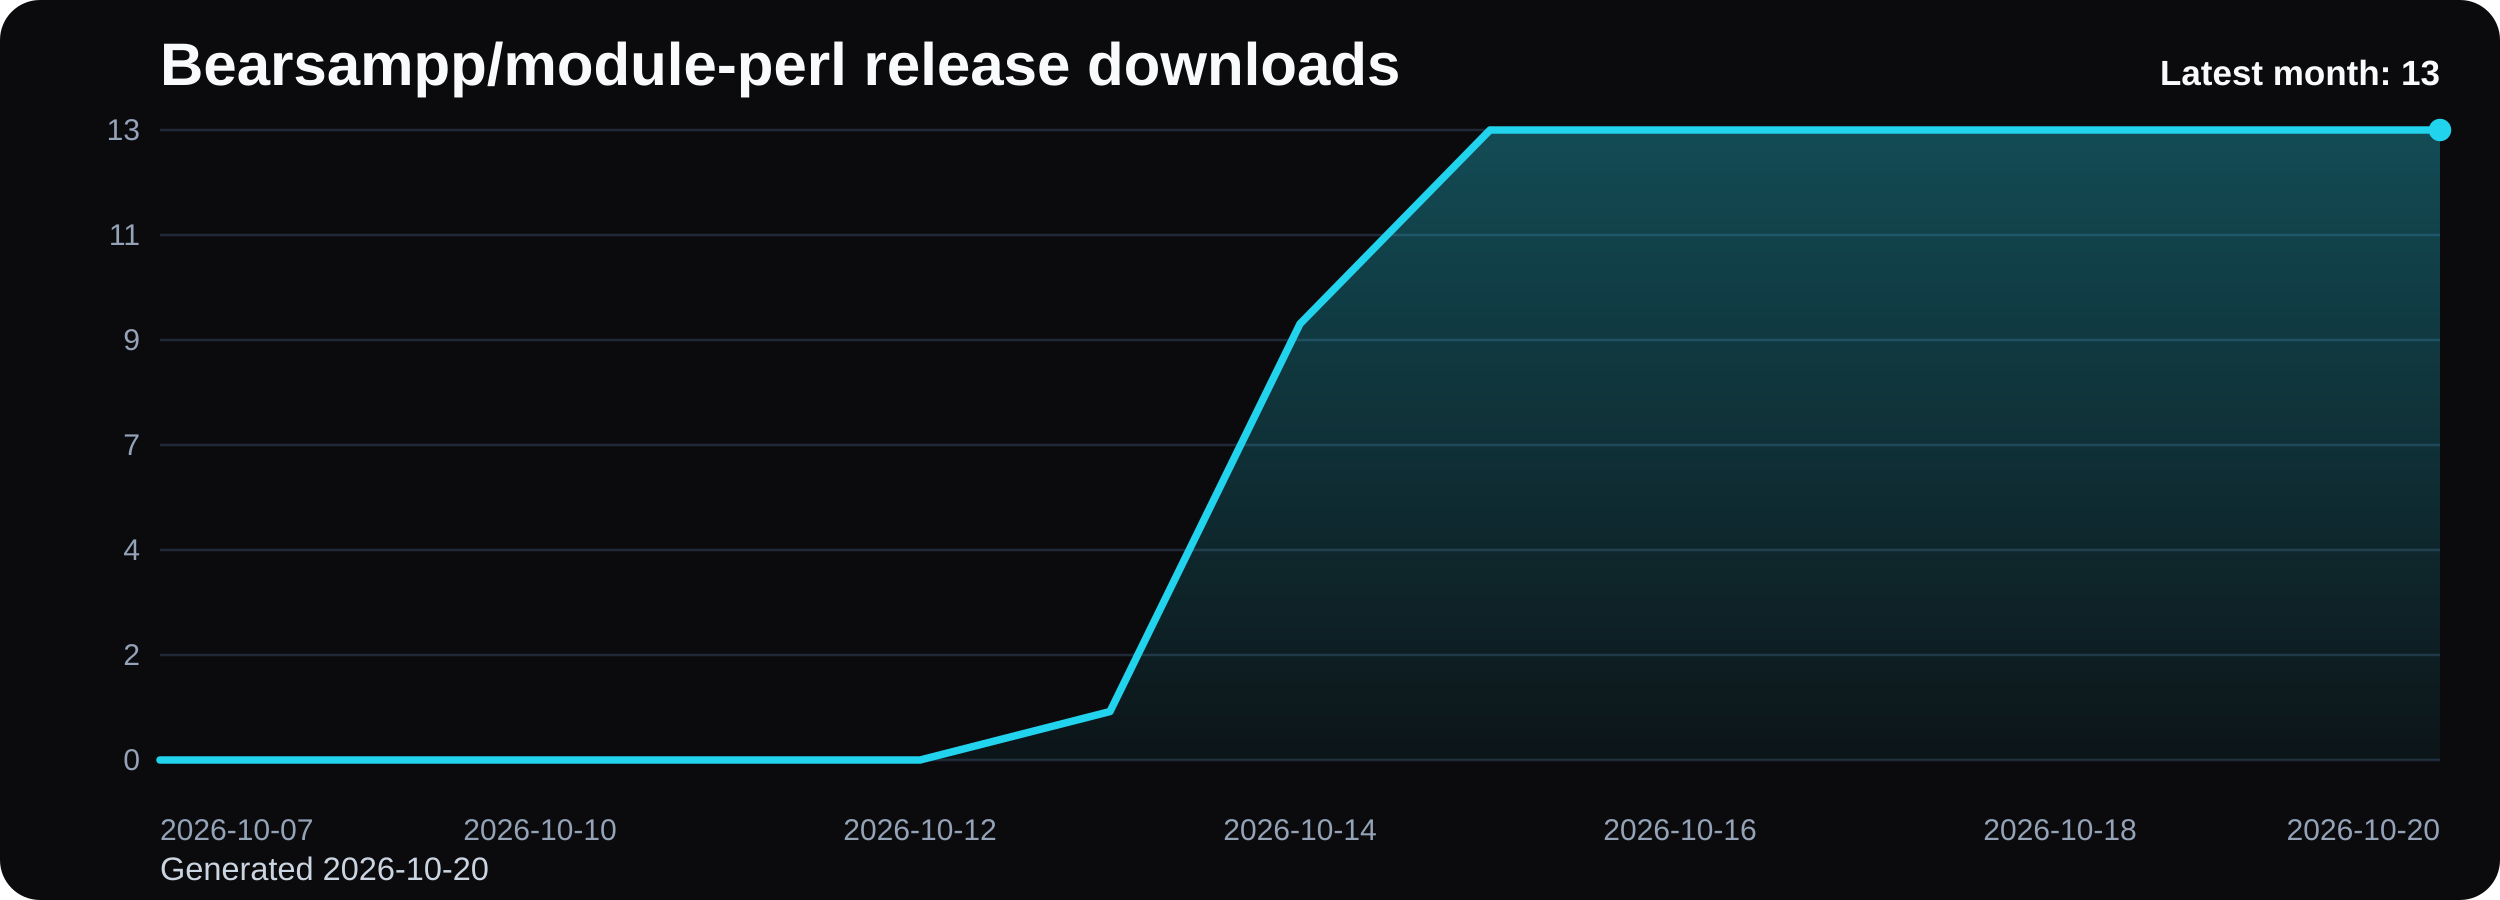
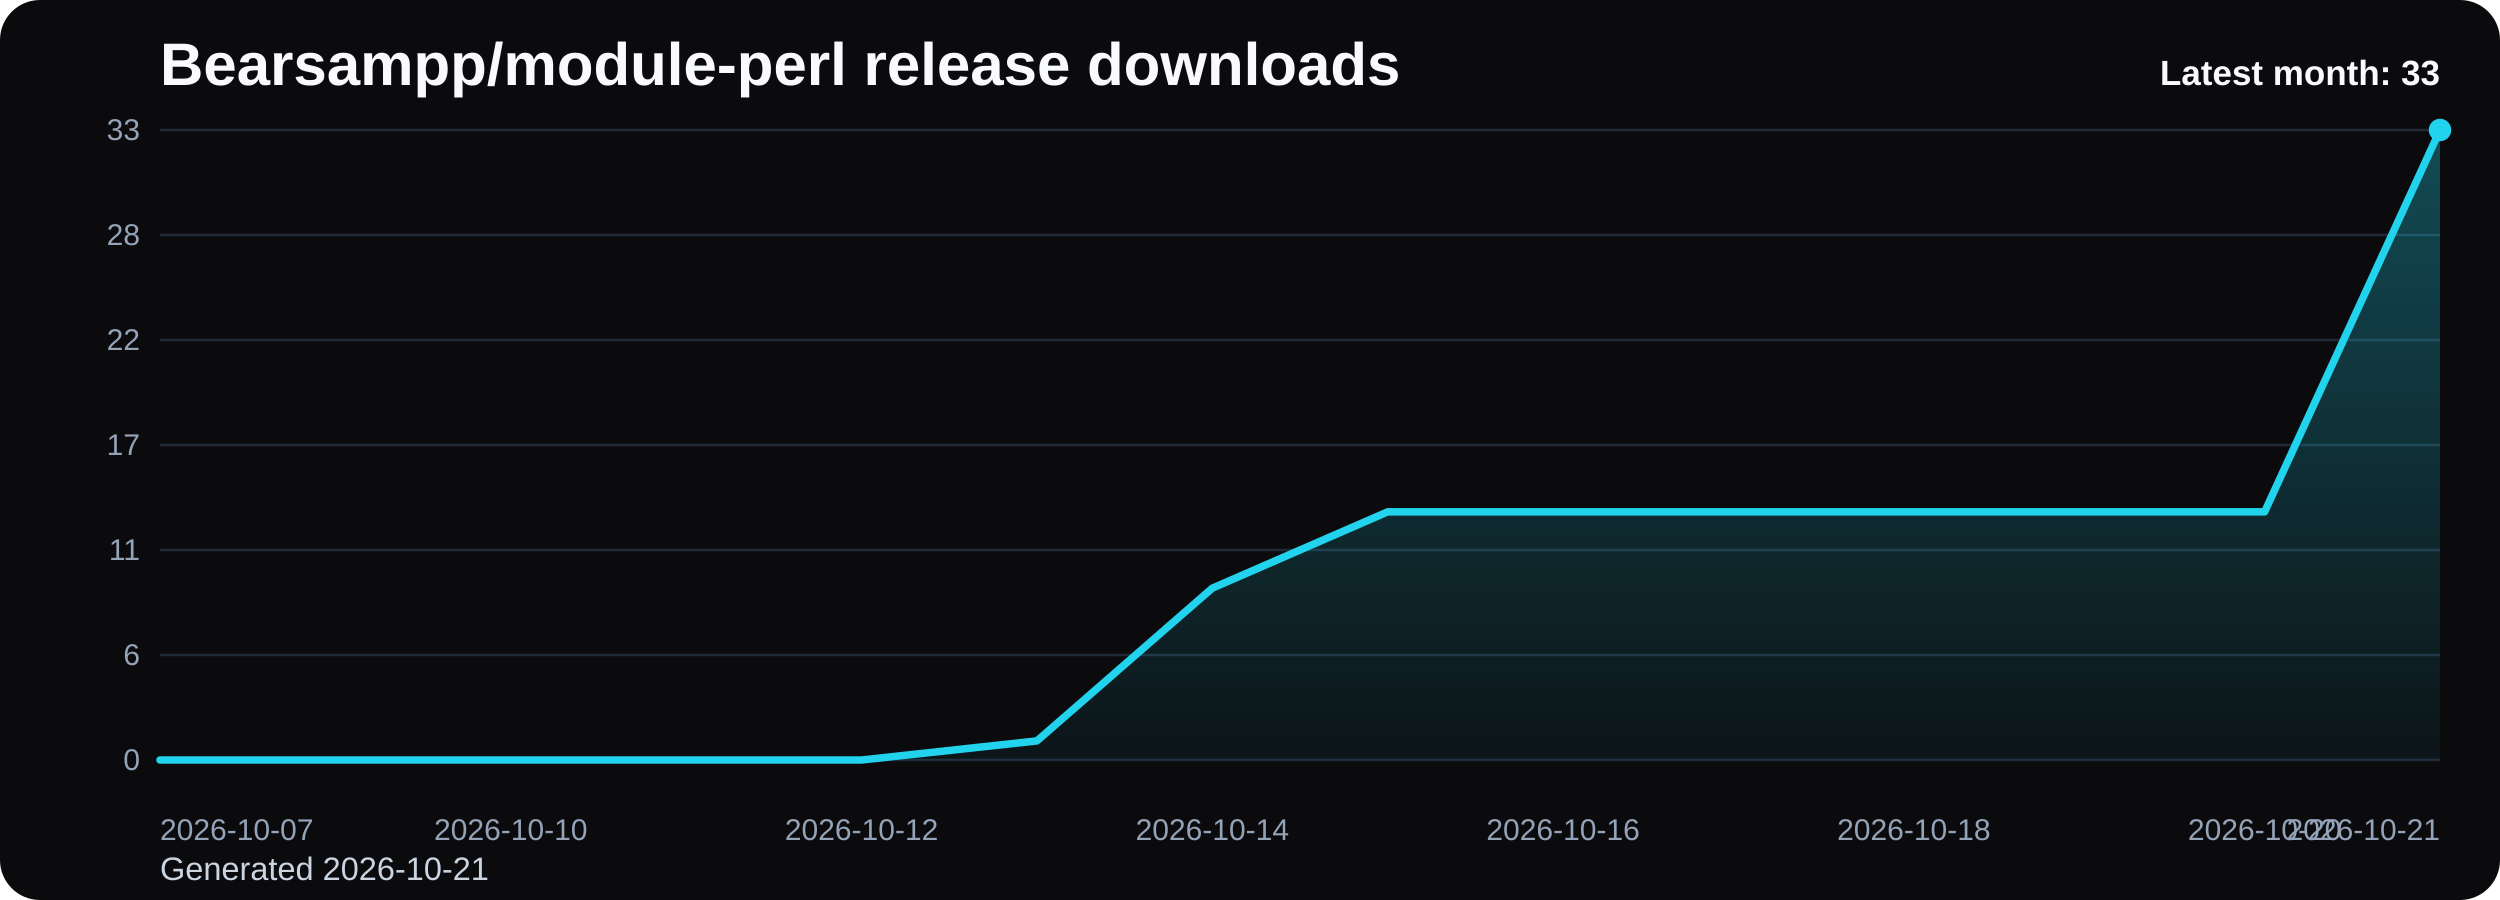
<svg xmlns="http://www.w3.org/2000/svg" viewBox="0 0 1000 360" role="img" aria-label="Bearsampp/module-perl release downloads chart">
  <defs>
    <linearGradient id="fill-monthly-black" x1="0" y1="0" x2="0" y2="1">
      <stop offset="0%" stop-color="#22d3ee" stop-opacity="0.32" />
      <stop offset="100%" stop-color="#22d3ee" stop-opacity="0.05" />
    </linearGradient>
    <style>
      .bg { fill: #0b0b0d; }
      .title { font: 700 24px Arial, sans-serif; fill: #f8fafc; }
      .sub { font: 400 13px Arial, sans-serif; fill: #cbd5e1; }
      .grid { stroke: #1f2937; stroke-width: 1; }
      .axis { font: 400 12px Arial, sans-serif; fill: #94a3b8; }
      .line { fill: none; stroke: #22d3ee; stroke-width: 3; stroke-linecap: round; stroke-linejoin: round; }
      .dot { fill: #22d3ee; }
      .value { font: 600 11px Arial, sans-serif; fill: #cbd5e1; }
      .latest { font: 700 14px Arial, sans-serif; fill: #f8fafc; }
    </style>
  </defs>
  <rect class="bg" x="0" y="0" width="1000" height="360" rx="16" />
  <text class="title" x="64" y="34">Bearsampp/module-perl release downloads</text>
-   <text class="sub" x="64" y="352">Generated 2026-10-20</text>
+   <text class="sub" x="64" y="352">Generated 2026-10-21</text>
  <line x1="64" y1="52.00" x2="976" y2="52.00" class="grid" />
-   <text x="56" y="56.00" text-anchor="end" class="axis">13</text>
+   <text x="56" y="56.00" text-anchor="end" class="axis">33</text>
  <line x1="64" y1="94.00" x2="976" y2="94.00" class="grid" />
-   <text x="56" y="98.00" text-anchor="end" class="axis">11</text>
+   <text x="56" y="98.00" text-anchor="end" class="axis">28</text>
  <line x1="64" y1="136.00" x2="976" y2="136.00" class="grid" />
-   <text x="56" y="140.00" text-anchor="end" class="axis">9</text>
+   <text x="56" y="140.00" text-anchor="end" class="axis">22</text>
  <line x1="64" y1="178.00" x2="976" y2="178.00" class="grid" />
-   <text x="56" y="182.00" text-anchor="end" class="axis">7</text>
+   <text x="56" y="182.00" text-anchor="end" class="axis">17</text>
  <line x1="64" y1="220.00" x2="976" y2="220.00" class="grid" />
-   <text x="56" y="224.00" text-anchor="end" class="axis">4</text>
+   <text x="56" y="224.00" text-anchor="end" class="axis">11</text>
  <line x1="64" y1="262.00" x2="976" y2="262.00" class="grid" />
-   <text x="56" y="266.00" text-anchor="end" class="axis">2</text>
+   <text x="56" y="266.00" text-anchor="end" class="axis">6</text>
  <line x1="64" y1="304.00" x2="976" y2="304.00" class="grid" />
  <text x="56" y="308.00" text-anchor="end" class="axis">0</text>
-   <path d="M 64.00 304 L 64.00 304.00 L 140.00 304.00 L 216.00 304.00 L 292.00 304.00 L 368.00 304.00 L 444.00 284.62 L 520.00 129.54 L 596.00 52.00 L 672.00 52.00 L 748.00 52.00 L 824.00 52.00 L 900.00 52.00 L 976.00 52.00 L 976.00 304 Z" fill="url(#fill-monthly-black)" />
-   <polyline class="line" points="64.00,304.00 140.00,304.00 216.00,304.00 292.00,304.00 368.00,304.00 444.00,284.62 520.00,129.54 596.00,52.00 672.00,52.00 748.00,52.00 824.00,52.00 900.00,52.00 976.00,52.00" />
+   <path d="M 64.00 304 L 64.00 304.00 L 134.15 304.00 L 204.31 304.00 L 274.46 304.00 L 344.62 304.00 L 414.77 296.36 L 484.92 235.27 L 555.08 204.73 L 625.23 204.73 L 695.38 204.73 L 765.54 204.73 L 835.69 204.73 L 905.85 204.73 L 976.00 52.00 L 976.00 304 Z" fill="url(#fill-monthly-black)" />
+   <polyline class="line" points="64.00,304.00 134.15,304.00 204.31,304.00 274.46,304.00 344.62,304.00 414.77,296.36 484.92,235.27 555.08,204.73 625.23,204.73 695.38,204.73 765.54,204.73 835.69,204.73 905.85,204.73 976.00,52.00" />
  <circle class="dot" cx="976.00" cy="52.00" r="4.5" />
  <text class="axis" x="64.00" y="336" text-anchor="start">2026-10-07</text>
-   <text class="axis" x="216.00" y="336" text-anchor="middle">2026-10-10</text>
-   <text class="axis" x="368.00" y="336" text-anchor="middle">2026-10-12</text>
-   <text class="axis" x="520.00" y="336" text-anchor="middle">2026-10-14</text>
-   <text class="axis" x="672.00" y="336" text-anchor="middle">2026-10-16</text>
-   <text class="axis" x="824.00" y="336" text-anchor="middle">2026-10-18</text>
-   <text class="axis" x="976.00" y="336" text-anchor="end">2026-10-20</text>
-   <text class="latest" x="976" y="34" text-anchor="end">Latest month: 13</text>
+   <text class="axis" x="204.31" y="336" text-anchor="middle">2026-10-10</text>
+   <text class="axis" x="344.62" y="336" text-anchor="middle">2026-10-12</text>
+   <text class="axis" x="484.92" y="336" text-anchor="middle">2026-10-14</text>
+   <text class="axis" x="625.23" y="336" text-anchor="middle">2026-10-16</text>
+   <text class="axis" x="765.54" y="336" text-anchor="middle">2026-10-18</text>
+   <text class="axis" x="905.85" y="336" text-anchor="middle">2026-10-20</text>
+   <text class="axis" x="976.00" y="336" text-anchor="end">2026-10-21</text>
+   <text class="latest" x="976" y="34" text-anchor="end">Latest month: 33</text>
</svg>
